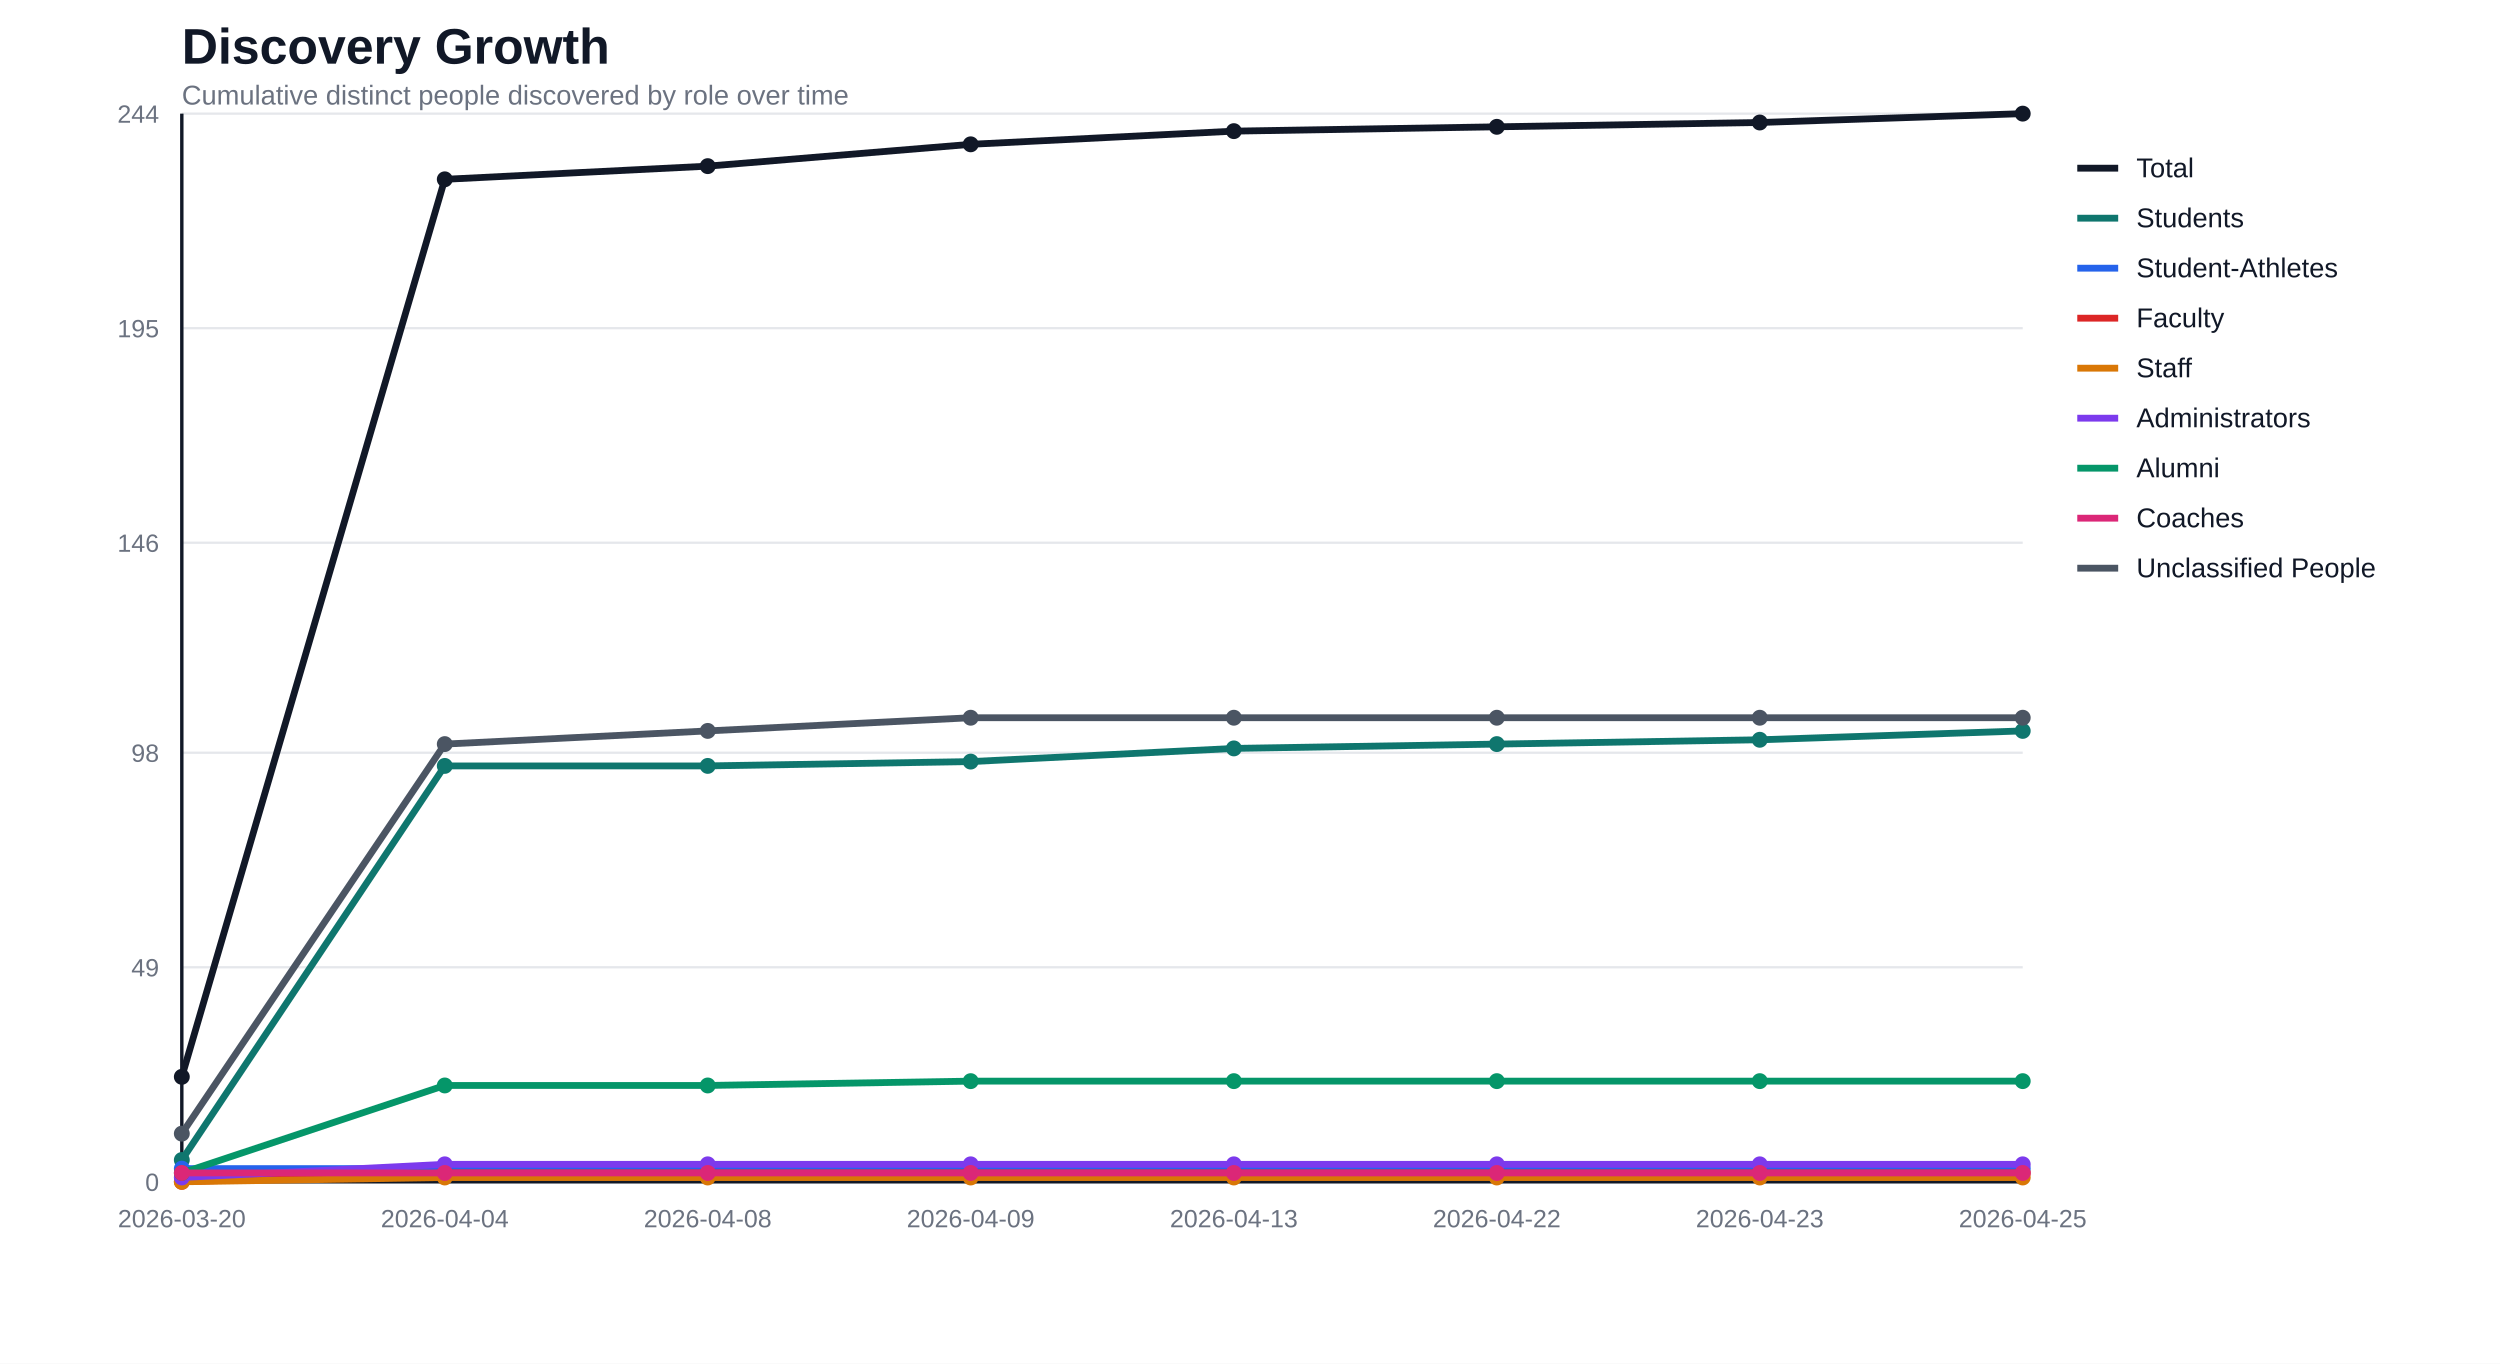
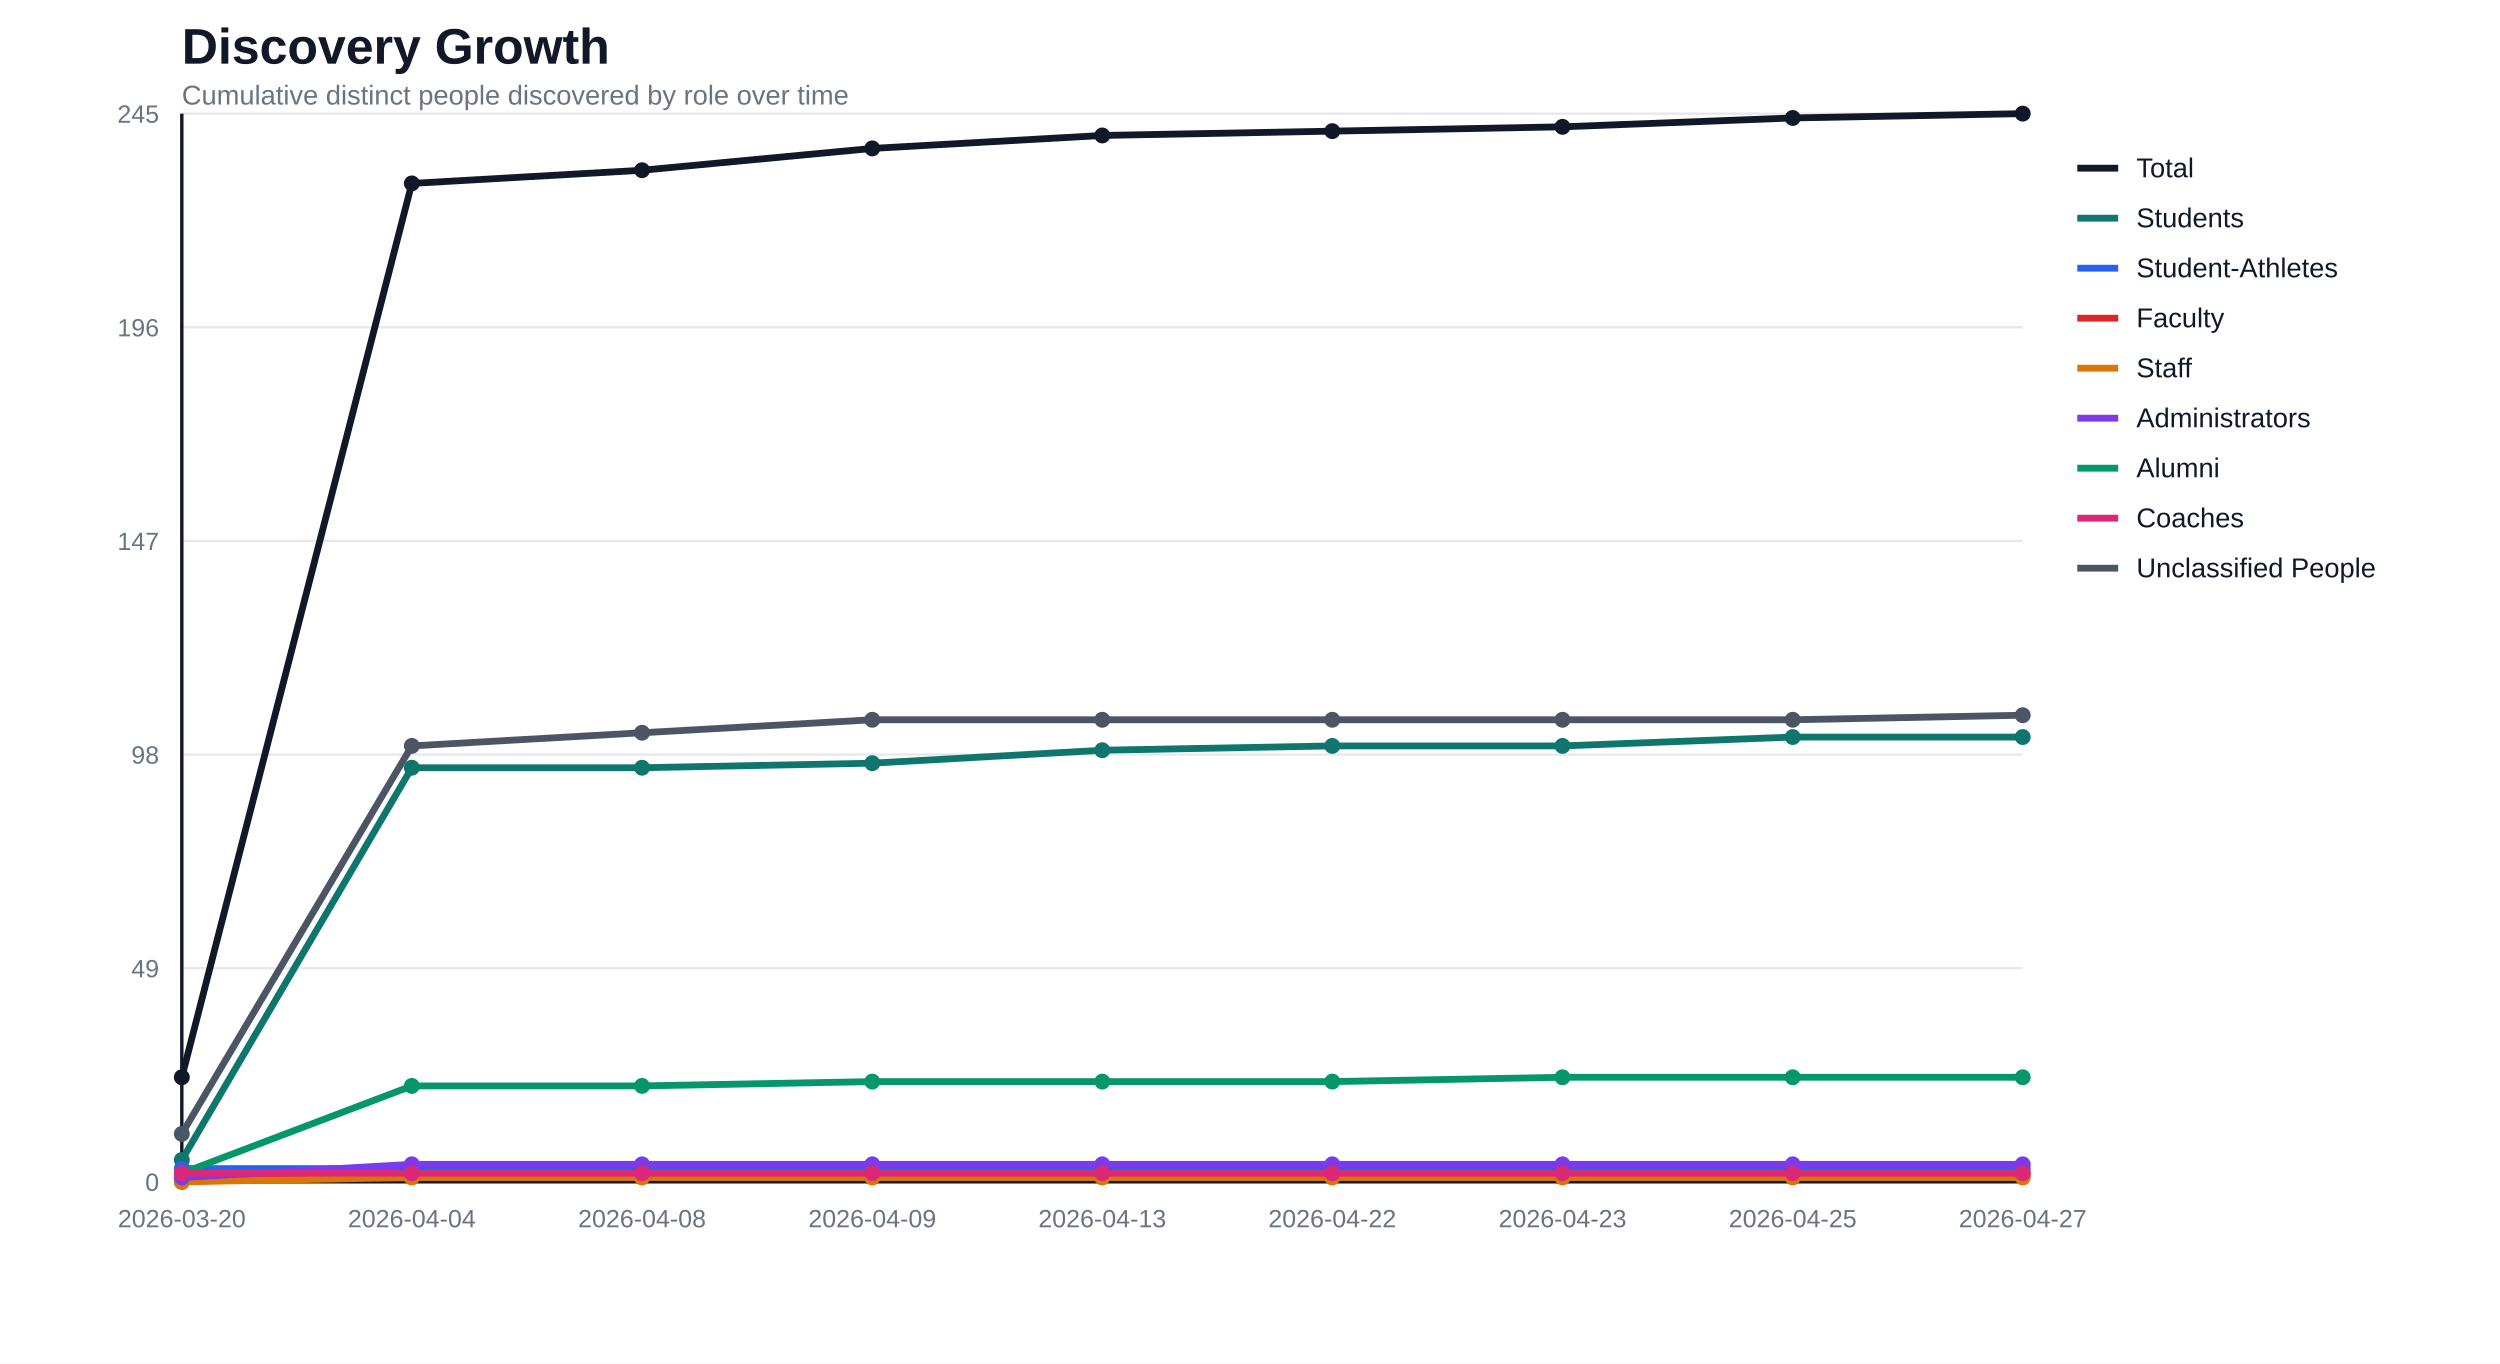
<svg xmlns="http://www.w3.org/2000/svg" width="1100" height="600" viewBox="0 0 1100 600">
  <rect width="100%" height="100%" fill="#ffffff" />
  <text x="80" y="28" font-family="Segoe UI, Arial, sans-serif" font-size="22" font-weight="700" fill="#111827">Discovery Growth</text>
  <text x="80" y="46" font-family="Segoe UI, Arial, sans-serif" font-size="12" fill="#6b7280">Cumulative distinct people discovered by role over time</text>
  <line x1="80" y1="520.0" x2="890" y2="520.0" stroke="#e5e7eb" stroke-width="1" />
  <text x="70" y="524.0" text-anchor="end" font-family="Segoe UI, Arial, sans-serif" font-size="11" fill="#6b7280">0</text>
-   <line x1="80" y1="425.6" x2="890" y2="425.6" stroke="#e5e7eb" stroke-width="1" />
-   <text x="70" y="429.6" text-anchor="end" font-family="Segoe UI, Arial, sans-serif" font-size="11" fill="#6b7280">49</text>
-   <line x1="80" y1="331.2" x2="890" y2="331.2" stroke="#e5e7eb" stroke-width="1" />
-   <text x="70" y="335.2" text-anchor="end" font-family="Segoe UI, Arial, sans-serif" font-size="11" fill="#6b7280">98</text>
-   <line x1="80" y1="238.8" x2="890" y2="238.8" stroke="#e5e7eb" stroke-width="1" />
-   <text x="70" y="242.8" text-anchor="end" font-family="Segoe UI, Arial, sans-serif" font-size="11" fill="#6b7280">146</text>
-   <line x1="80" y1="144.4" x2="890" y2="144.4" stroke="#e5e7eb" stroke-width="1" />
-   <text x="70" y="148.4" text-anchor="end" font-family="Segoe UI, Arial, sans-serif" font-size="11" fill="#6b7280">195</text>
+   <line x1="80" y1="426.0" x2="890" y2="426.0" stroke="#e5e7eb" stroke-width="1" />
+   <text x="70" y="430.0" text-anchor="end" font-family="Segoe UI, Arial, sans-serif" font-size="11" fill="#6b7280">49</text>
+   <line x1="80" y1="332.0" x2="890" y2="332.0" stroke="#e5e7eb" stroke-width="1" />
+   <text x="70" y="336.0" text-anchor="end" font-family="Segoe UI, Arial, sans-serif" font-size="11" fill="#6b7280">98</text>
+   <line x1="80" y1="238.0" x2="890" y2="238.0" stroke="#e5e7eb" stroke-width="1" />
+   <text x="70" y="242.0" text-anchor="end" font-family="Segoe UI, Arial, sans-serif" font-size="11" fill="#6b7280">147</text>
+   <line x1="80" y1="144.0" x2="890" y2="144.0" stroke="#e5e7eb" stroke-width="1" />
+   <text x="70" y="148.0" text-anchor="end" font-family="Segoe UI, Arial, sans-serif" font-size="11" fill="#6b7280">196</text>
  <line x1="80" y1="50.0" x2="890" y2="50.0" stroke="#e5e7eb" stroke-width="1" />
-   <text x="70" y="54.0" text-anchor="end" font-family="Segoe UI, Arial, sans-serif" font-size="11" fill="#6b7280">244</text>
+   <text x="70" y="54.0" text-anchor="end" font-family="Segoe UI, Arial, sans-serif" font-size="11" fill="#6b7280">245</text>
  <line x1="80" y1="50" x2="80" y2="520" stroke="#111827" stroke-width="1.5" />
  <line x1="80" y1="520" x2="890" y2="520" stroke="#111827" stroke-width="1.5" />
  <text x="80.0" y="540" text-anchor="middle" font-family="Segoe UI, Arial, sans-serif" font-size="11" fill="#6b7280">2026-03-20</text>
-   <text x="195.7" y="540" text-anchor="middle" font-family="Segoe UI, Arial, sans-serif" font-size="11" fill="#6b7280">2026-04-04</text>
-   <text x="311.4" y="540" text-anchor="middle" font-family="Segoe UI, Arial, sans-serif" font-size="11" fill="#6b7280">2026-04-08</text>
-   <text x="427.1" y="540" text-anchor="middle" font-family="Segoe UI, Arial, sans-serif" font-size="11" fill="#6b7280">2026-04-09</text>
-   <text x="542.9" y="540" text-anchor="middle" font-family="Segoe UI, Arial, sans-serif" font-size="11" fill="#6b7280">2026-04-13</text>
-   <text x="658.6" y="540" text-anchor="middle" font-family="Segoe UI, Arial, sans-serif" font-size="11" fill="#6b7280">2026-04-22</text>
-   <text x="774.3" y="540" text-anchor="middle" font-family="Segoe UI, Arial, sans-serif" font-size="11" fill="#6b7280">2026-04-23</text>
-   <text x="890.0" y="540" text-anchor="middle" font-family="Segoe UI, Arial, sans-serif" font-size="11" fill="#6b7280">2026-04-25</text>
-   <polyline fill="none" stroke="#111827" stroke-width="3" stroke-linejoin="round" stroke-linecap="round" points="80.0,473.8 195.7,78.9 311.4,73.1 427.1,63.5 542.9,57.7 658.6,55.8 774.3,53.9 890.0,50.0" />
-   <circle cx="80.0" cy="473.8" r="3.5" fill="#111827" />
-   <circle cx="195.7" cy="78.9" r="3.5" fill="#111827" />
-   <circle cx="311.4" cy="73.1" r="3.5" fill="#111827" />
-   <circle cx="427.1" cy="63.5" r="3.5" fill="#111827" />
-   <circle cx="542.9" cy="57.7" r="3.5" fill="#111827" />
-   <circle cx="658.6" cy="55.8" r="3.5" fill="#111827" />
-   <circle cx="774.3" cy="53.9" r="3.5" fill="#111827" />
+   <text x="181.2" y="540" text-anchor="middle" font-family="Segoe UI, Arial, sans-serif" font-size="11" fill="#6b7280">2026-04-04</text>
+   <text x="282.5" y="540" text-anchor="middle" font-family="Segoe UI, Arial, sans-serif" font-size="11" fill="#6b7280">2026-04-08</text>
+   <text x="383.8" y="540" text-anchor="middle" font-family="Segoe UI, Arial, sans-serif" font-size="11" fill="#6b7280">2026-04-09</text>
+   <text x="485.0" y="540" text-anchor="middle" font-family="Segoe UI, Arial, sans-serif" font-size="11" fill="#6b7280">2026-04-13</text>
+   <text x="586.2" y="540" text-anchor="middle" font-family="Segoe UI, Arial, sans-serif" font-size="11" fill="#6b7280">2026-04-22</text>
+   <text x="687.5" y="540" text-anchor="middle" font-family="Segoe UI, Arial, sans-serif" font-size="11" fill="#6b7280">2026-04-23</text>
+   <text x="788.8" y="540" text-anchor="middle" font-family="Segoe UI, Arial, sans-serif" font-size="11" fill="#6b7280">2026-04-25</text>
+   <text x="890.0" y="540" text-anchor="middle" font-family="Segoe UI, Arial, sans-serif" font-size="11" fill="#6b7280">2026-04-27</text>
+   <polyline fill="none" stroke="#111827" stroke-width="3" stroke-linejoin="round" stroke-linecap="round" points="80.0,474.0 181.2,80.7 282.5,74.9 383.8,65.3 485.0,59.6 586.2,57.7 687.5,55.8 788.8,51.9 890.0,50.0" />
+   <circle cx="80.0" cy="474.0" r="3.5" fill="#111827" />
+   <circle cx="181.2" cy="80.7" r="3.5" fill="#111827" />
+   <circle cx="282.5" cy="74.9" r="3.5" fill="#111827" />
+   <circle cx="383.8" cy="65.3" r="3.5" fill="#111827" />
+   <circle cx="485.0" cy="59.6" r="3.5" fill="#111827" />
+   <circle cx="586.2" cy="57.7" r="3.5" fill="#111827" />
+   <circle cx="687.5" cy="55.8" r="3.5" fill="#111827" />
+   <circle cx="788.8" cy="51.9" r="3.5" fill="#111827" />
  <circle cx="890.0" cy="50.0" r="3.5" fill="#111827" />
-   <polyline fill="none" stroke="#0f766e" stroke-width="3" stroke-linejoin="round" stroke-linecap="round" points="80.0,510.4 195.7,337.0 311.4,337.0 427.1,335.1 542.9,329.3 658.6,327.4 774.3,325.5 890.0,321.6" />
+   <polyline fill="none" stroke="#0f766e" stroke-width="3" stroke-linejoin="round" stroke-linecap="round" points="80.0,510.4 181.2,337.8 282.5,337.8 383.8,335.8 485.0,330.1 586.2,328.2 687.5,328.2 788.8,324.3 890.0,324.3" />
  <circle cx="80.0" cy="510.4" r="3.5" fill="#0f766e" />
-   <circle cx="195.7" cy="337.0" r="3.5" fill="#0f766e" />
-   <circle cx="311.4" cy="337.0" r="3.5" fill="#0f766e" />
-   <circle cx="427.1" cy="335.1" r="3.5" fill="#0f766e" />
-   <circle cx="542.9" cy="329.3" r="3.5" fill="#0f766e" />
-   <circle cx="658.6" cy="327.4" r="3.5" fill="#0f766e" />
-   <circle cx="774.3" cy="325.5" r="3.5" fill="#0f766e" />
-   <circle cx="890.0" cy="321.6" r="3.5" fill="#0f766e" />
-   <polyline fill="none" stroke="#2563eb" stroke-width="3" stroke-linejoin="round" stroke-linecap="round" points="80.0,514.2 195.7,514.2 311.4,514.2 427.1,514.2 542.9,514.2 658.6,514.2 774.3,514.2 890.0,514.2" />
+   <circle cx="181.2" cy="337.8" r="3.5" fill="#0f766e" />
+   <circle cx="282.5" cy="337.8" r="3.5" fill="#0f766e" />
+   <circle cx="383.8" cy="335.8" r="3.5" fill="#0f766e" />
+   <circle cx="485.0" cy="330.1" r="3.5" fill="#0f766e" />
+   <circle cx="586.2" cy="328.2" r="3.5" fill="#0f766e" />
+   <circle cx="687.5" cy="328.2" r="3.5" fill="#0f766e" />
+   <circle cx="788.8" cy="324.3" r="3.5" fill="#0f766e" />
+   <circle cx="890.0" cy="324.3" r="3.5" fill="#0f766e" />
+   <polyline fill="none" stroke="#2563eb" stroke-width="3" stroke-linejoin="round" stroke-linecap="round" points="80.0,514.2 181.2,514.2 282.5,514.2 383.8,514.2 485.0,514.2 586.2,514.2 687.5,514.2 788.8,514.2 890.0,514.2" />
  <circle cx="80.0" cy="514.2" r="3.5" fill="#2563eb" />
-   <circle cx="195.7" cy="514.2" r="3.5" fill="#2563eb" />
-   <circle cx="311.4" cy="514.2" r="3.5" fill="#2563eb" />
-   <circle cx="427.1" cy="514.2" r="3.5" fill="#2563eb" />
-   <circle cx="542.9" cy="514.2" r="3.5" fill="#2563eb" />
-   <circle cx="658.6" cy="514.2" r="3.5" fill="#2563eb" />
-   <circle cx="774.3" cy="514.2" r="3.5" fill="#2563eb" />
+   <circle cx="181.2" cy="514.2" r="3.5" fill="#2563eb" />
+   <circle cx="282.5" cy="514.2" r="3.5" fill="#2563eb" />
+   <circle cx="383.8" cy="514.2" r="3.5" fill="#2563eb" />
+   <circle cx="485.0" cy="514.2" r="3.5" fill="#2563eb" />
+   <circle cx="586.2" cy="514.2" r="3.5" fill="#2563eb" />
+   <circle cx="687.5" cy="514.2" r="3.5" fill="#2563eb" />
+   <circle cx="788.8" cy="514.2" r="3.5" fill="#2563eb" />
  <circle cx="890.0" cy="514.2" r="3.5" fill="#2563eb" />
-   <polyline fill="none" stroke="#dc2626" stroke-width="3" stroke-linejoin="round" stroke-linecap="round" points="80.0,520.0 195.7,516.1 311.4,516.1 427.1,516.1 542.9,516.1 658.6,516.1 774.3,516.1 890.0,516.1" />
+   <polyline fill="none" stroke="#dc2626" stroke-width="3" stroke-linejoin="round" stroke-linecap="round" points="80.0,520.0 181.2,516.2 282.5,516.2 383.8,516.2 485.0,516.2 586.2,516.2 687.5,516.2 788.8,516.2 890.0,516.2" />
  <circle cx="80.0" cy="520.0" r="3.5" fill="#dc2626" />
-   <circle cx="195.7" cy="516.1" r="3.5" fill="#dc2626" />
-   <circle cx="311.4" cy="516.1" r="3.5" fill="#dc2626" />
-   <circle cx="427.1" cy="516.1" r="3.5" fill="#dc2626" />
-   <circle cx="542.9" cy="516.1" r="3.5" fill="#dc2626" />
-   <circle cx="658.6" cy="516.1" r="3.5" fill="#dc2626" />
-   <circle cx="774.3" cy="516.1" r="3.5" fill="#dc2626" />
-   <circle cx="890.0" cy="516.1" r="3.5" fill="#dc2626" />
-   <polyline fill="none" stroke="#d97706" stroke-width="3" stroke-linejoin="round" stroke-linecap="round" points="80.0,520.0 195.7,518.1 311.4,518.1 427.1,518.1 542.9,518.1 658.6,518.1 774.3,518.1 890.0,518.1" />
+   <circle cx="181.2" cy="516.2" r="3.5" fill="#dc2626" />
+   <circle cx="282.5" cy="516.2" r="3.5" fill="#dc2626" />
+   <circle cx="383.8" cy="516.2" r="3.5" fill="#dc2626" />
+   <circle cx="485.0" cy="516.2" r="3.5" fill="#dc2626" />
+   <circle cx="586.2" cy="516.2" r="3.5" fill="#dc2626" />
+   <circle cx="687.5" cy="516.2" r="3.5" fill="#dc2626" />
+   <circle cx="788.8" cy="516.2" r="3.5" fill="#dc2626" />
+   <circle cx="890.0" cy="516.2" r="3.5" fill="#dc2626" />
+   <polyline fill="none" stroke="#d97706" stroke-width="3" stroke-linejoin="round" stroke-linecap="round" points="80.0,520.0 181.2,518.1 282.5,518.1 383.8,518.1 485.0,518.1 586.2,518.1 687.5,518.1 788.8,518.1 890.0,518.1" />
  <circle cx="80.0" cy="520.0" r="3.5" fill="#d97706" />
-   <circle cx="195.7" cy="518.1" r="3.5" fill="#d97706" />
-   <circle cx="311.4" cy="518.1" r="3.5" fill="#d97706" />
-   <circle cx="427.1" cy="518.1" r="3.5" fill="#d97706" />
-   <circle cx="542.9" cy="518.1" r="3.5" fill="#d97706" />
-   <circle cx="658.6" cy="518.1" r="3.5" fill="#d97706" />
-   <circle cx="774.3" cy="518.1" r="3.5" fill="#d97706" />
+   <circle cx="181.2" cy="518.1" r="3.5" fill="#d97706" />
+   <circle cx="282.5" cy="518.1" r="3.5" fill="#d97706" />
+   <circle cx="383.8" cy="518.1" r="3.5" fill="#d97706" />
+   <circle cx="485.0" cy="518.1" r="3.5" fill="#d97706" />
+   <circle cx="586.2" cy="518.1" r="3.5" fill="#d97706" />
+   <circle cx="687.5" cy="518.1" r="3.5" fill="#d97706" />
+   <circle cx="788.8" cy="518.1" r="3.5" fill="#d97706" />
  <circle cx="890.0" cy="518.1" r="3.5" fill="#d97706" />
-   <polyline fill="none" stroke="#7c3aed" stroke-width="3" stroke-linejoin="round" stroke-linecap="round" points="80.0,518.1 195.7,512.3 311.4,512.3 427.1,512.3 542.9,512.3 658.6,512.3 774.3,512.3 890.0,512.3" />
+   <polyline fill="none" stroke="#7c3aed" stroke-width="3" stroke-linejoin="round" stroke-linecap="round" points="80.0,518.1 181.2,512.3 282.5,512.3 383.8,512.3 485.0,512.3 586.2,512.3 687.5,512.3 788.8,512.3 890.0,512.3" />
  <circle cx="80.0" cy="518.1" r="3.5" fill="#7c3aed" />
-   <circle cx="195.7" cy="512.3" r="3.5" fill="#7c3aed" />
-   <circle cx="311.4" cy="512.3" r="3.5" fill="#7c3aed" />
-   <circle cx="427.1" cy="512.3" r="3.5" fill="#7c3aed" />
-   <circle cx="542.9" cy="512.3" r="3.5" fill="#7c3aed" />
-   <circle cx="658.6" cy="512.3" r="3.5" fill="#7c3aed" />
-   <circle cx="774.3" cy="512.3" r="3.5" fill="#7c3aed" />
+   <circle cx="181.2" cy="512.3" r="3.5" fill="#7c3aed" />
+   <circle cx="282.5" cy="512.3" r="3.5" fill="#7c3aed" />
+   <circle cx="383.8" cy="512.3" r="3.5" fill="#7c3aed" />
+   <circle cx="485.0" cy="512.3" r="3.5" fill="#7c3aed" />
+   <circle cx="586.2" cy="512.3" r="3.5" fill="#7c3aed" />
+   <circle cx="687.5" cy="512.3" r="3.5" fill="#7c3aed" />
+   <circle cx="788.8" cy="512.3" r="3.5" fill="#7c3aed" />
  <circle cx="890.0" cy="512.3" r="3.5" fill="#7c3aed" />
-   <polyline fill="none" stroke="#059669" stroke-width="3" stroke-linejoin="round" stroke-linecap="round" points="80.0,516.1 195.7,477.6 311.4,477.6 427.1,475.7 542.9,475.7 658.6,475.7 774.3,475.7 890.0,475.7" />
-   <circle cx="80.0" cy="516.1" r="3.5" fill="#059669" />
-   <circle cx="195.7" cy="477.6" r="3.5" fill="#059669" />
-   <circle cx="311.4" cy="477.6" r="3.5" fill="#059669" />
-   <circle cx="427.1" cy="475.7" r="3.5" fill="#059669" />
-   <circle cx="542.9" cy="475.7" r="3.5" fill="#059669" />
-   <circle cx="658.6" cy="475.7" r="3.5" fill="#059669" />
-   <circle cx="774.3" cy="475.7" r="3.5" fill="#059669" />
-   <circle cx="890.0" cy="475.7" r="3.5" fill="#059669" />
-   <polyline fill="none" stroke="#db2777" stroke-width="3" stroke-linejoin="round" stroke-linecap="round" points="80.0,516.1 195.7,516.1 311.4,516.1 427.1,516.1 542.9,516.1 658.6,516.1 774.3,516.1 890.0,516.1" />
-   <circle cx="80.0" cy="516.1" r="3.5" fill="#db2777" />
-   <circle cx="195.7" cy="516.1" r="3.5" fill="#db2777" />
-   <circle cx="311.4" cy="516.1" r="3.5" fill="#db2777" />
-   <circle cx="427.1" cy="516.1" r="3.5" fill="#db2777" />
-   <circle cx="542.9" cy="516.1" r="3.5" fill="#db2777" />
-   <circle cx="658.6" cy="516.1" r="3.5" fill="#db2777" />
-   <circle cx="774.3" cy="516.1" r="3.5" fill="#db2777" />
-   <circle cx="890.0" cy="516.1" r="3.5" fill="#db2777" />
-   <polyline fill="none" stroke="#4b5563" stroke-width="3" stroke-linejoin="round" stroke-linecap="round" points="80.0,498.8 195.7,327.4 311.4,321.6 427.1,315.8 542.9,315.8 658.6,315.8 774.3,315.8 890.0,315.8" />
-   <circle cx="80.0" cy="498.8" r="3.5" fill="#4b5563" />
-   <circle cx="195.7" cy="327.4" r="3.5" fill="#4b5563" />
-   <circle cx="311.4" cy="321.6" r="3.5" fill="#4b5563" />
-   <circle cx="427.1" cy="315.8" r="3.5" fill="#4b5563" />
-   <circle cx="542.9" cy="315.8" r="3.5" fill="#4b5563" />
-   <circle cx="658.6" cy="315.8" r="3.5" fill="#4b5563" />
-   <circle cx="774.3" cy="315.8" r="3.5" fill="#4b5563" />
-   <circle cx="890.0" cy="315.8" r="3.5" fill="#4b5563" />
+   <polyline fill="none" stroke="#059669" stroke-width="3" stroke-linejoin="round" stroke-linecap="round" points="80.0,516.2 181.2,477.8 282.5,477.8 383.8,475.9 485.0,475.9 586.2,475.9 687.5,474.0 788.8,474.0 890.0,474.0" />
+   <circle cx="80.0" cy="516.2" r="3.5" fill="#059669" />
+   <circle cx="181.2" cy="477.8" r="3.5" fill="#059669" />
+   <circle cx="282.5" cy="477.8" r="3.5" fill="#059669" />
+   <circle cx="383.8" cy="475.9" r="3.5" fill="#059669" />
+   <circle cx="485.0" cy="475.9" r="3.5" fill="#059669" />
+   <circle cx="586.2" cy="475.9" r="3.5" fill="#059669" />
+   <circle cx="687.5" cy="474.0" r="3.5" fill="#059669" />
+   <circle cx="788.8" cy="474.0" r="3.5" fill="#059669" />
+   <circle cx="890.0" cy="474.0" r="3.5" fill="#059669" />
+   <polyline fill="none" stroke="#db2777" stroke-width="3" stroke-linejoin="round" stroke-linecap="round" points="80.0,516.2 181.2,516.2 282.5,516.2 383.8,516.2 485.0,516.2 586.2,516.2 687.5,516.2 788.8,516.2 890.0,516.2" />
+   <circle cx="80.0" cy="516.2" r="3.5" fill="#db2777" />
+   <circle cx="181.2" cy="516.2" r="3.5" fill="#db2777" />
+   <circle cx="282.5" cy="516.2" r="3.5" fill="#db2777" />
+   <circle cx="383.8" cy="516.2" r="3.5" fill="#db2777" />
+   <circle cx="485.0" cy="516.2" r="3.5" fill="#db2777" />
+   <circle cx="586.2" cy="516.2" r="3.5" fill="#db2777" />
+   <circle cx="687.5" cy="516.2" r="3.5" fill="#db2777" />
+   <circle cx="788.8" cy="516.2" r="3.5" fill="#db2777" />
+   <circle cx="890.0" cy="516.2" r="3.5" fill="#db2777" />
+   <polyline fill="none" stroke="#4b5563" stroke-width="3" stroke-linejoin="round" stroke-linecap="round" points="80.0,498.9 181.2,328.2 282.5,322.4 383.8,316.7 485.0,316.7 586.2,316.7 687.5,316.7 788.8,316.7 890.0,314.7" />
+   <circle cx="80.0" cy="498.9" r="3.5" fill="#4b5563" />
+   <circle cx="181.2" cy="328.2" r="3.5" fill="#4b5563" />
+   <circle cx="282.5" cy="322.4" r="3.5" fill="#4b5563" />
+   <circle cx="383.8" cy="316.7" r="3.5" fill="#4b5563" />
+   <circle cx="485.0" cy="316.7" r="3.5" fill="#4b5563" />
+   <circle cx="586.2" cy="316.7" r="3.5" fill="#4b5563" />
+   <circle cx="687.5" cy="316.7" r="3.5" fill="#4b5563" />
+   <circle cx="788.8" cy="316.7" r="3.5" fill="#4b5563" />
+   <circle cx="890.0" cy="314.7" r="3.5" fill="#4b5563" />
  <line x1="914" y1="74" x2="932" y2="74" stroke="#111827" stroke-width="3" />
  <text x="940" y="78" font-family="Segoe UI, Arial, sans-serif" font-size="12" fill="#111827">Total</text>
  <line x1="914" y1="96" x2="932" y2="96" stroke="#0f766e" stroke-width="3" />
  <text x="940" y="100" font-family="Segoe UI, Arial, sans-serif" font-size="12" fill="#111827">Students</text>
  <line x1="914" y1="118" x2="932" y2="118" stroke="#2563eb" stroke-width="3" />
  <text x="940" y="122" font-family="Segoe UI, Arial, sans-serif" font-size="12" fill="#111827">Student-Athletes</text>
  <line x1="914" y1="140" x2="932" y2="140" stroke="#dc2626" stroke-width="3" />
  <text x="940" y="144" font-family="Segoe UI, Arial, sans-serif" font-size="12" fill="#111827">Faculty</text>
  <line x1="914" y1="162" x2="932" y2="162" stroke="#d97706" stroke-width="3" />
  <text x="940" y="166" font-family="Segoe UI, Arial, sans-serif" font-size="12" fill="#111827">Staff</text>
  <line x1="914" y1="184" x2="932" y2="184" stroke="#7c3aed" stroke-width="3" />
  <text x="940" y="188" font-family="Segoe UI, Arial, sans-serif" font-size="12" fill="#111827">Administrators</text>
  <line x1="914" y1="206" x2="932" y2="206" stroke="#059669" stroke-width="3" />
  <text x="940" y="210" font-family="Segoe UI, Arial, sans-serif" font-size="12" fill="#111827">Alumni</text>
  <line x1="914" y1="228" x2="932" y2="228" stroke="#db2777" stroke-width="3" />
  <text x="940" y="232" font-family="Segoe UI, Arial, sans-serif" font-size="12" fill="#111827">Coaches</text>
  <line x1="914" y1="250" x2="932" y2="250" stroke="#4b5563" stroke-width="3" />
  <text x="940" y="254" font-family="Segoe UI, Arial, sans-serif" font-size="12" fill="#111827">Unclassified People</text>
</svg>
